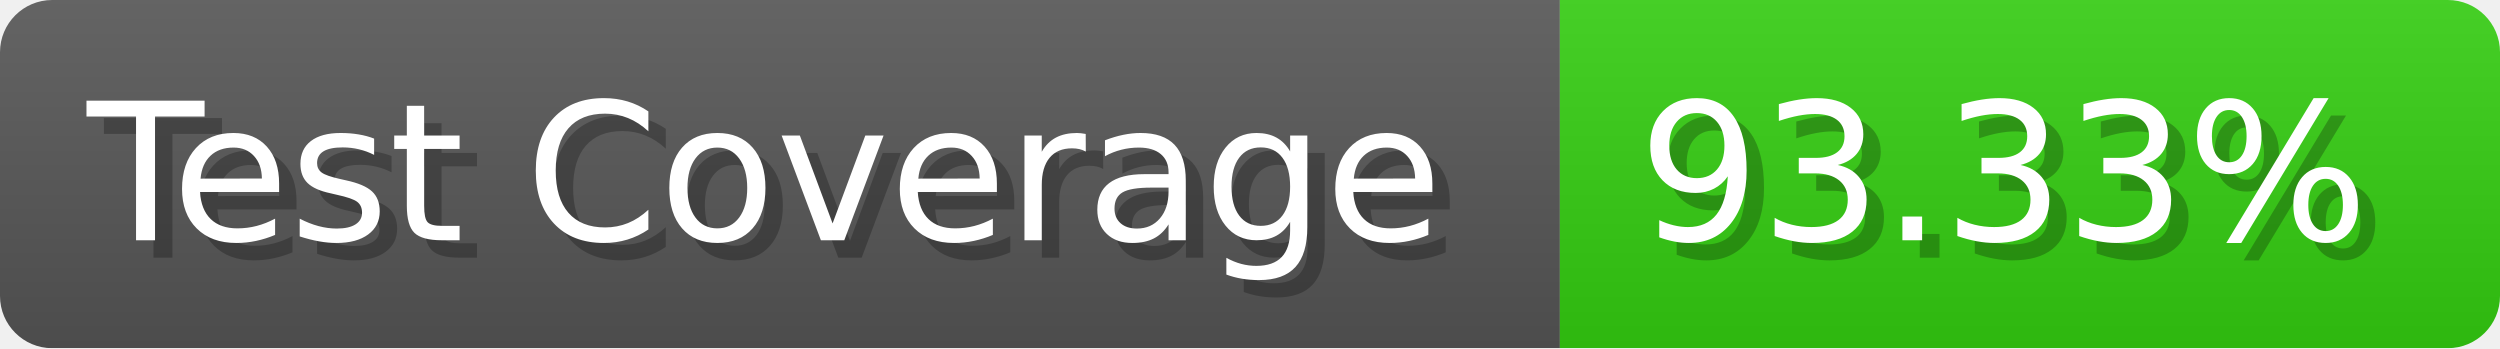
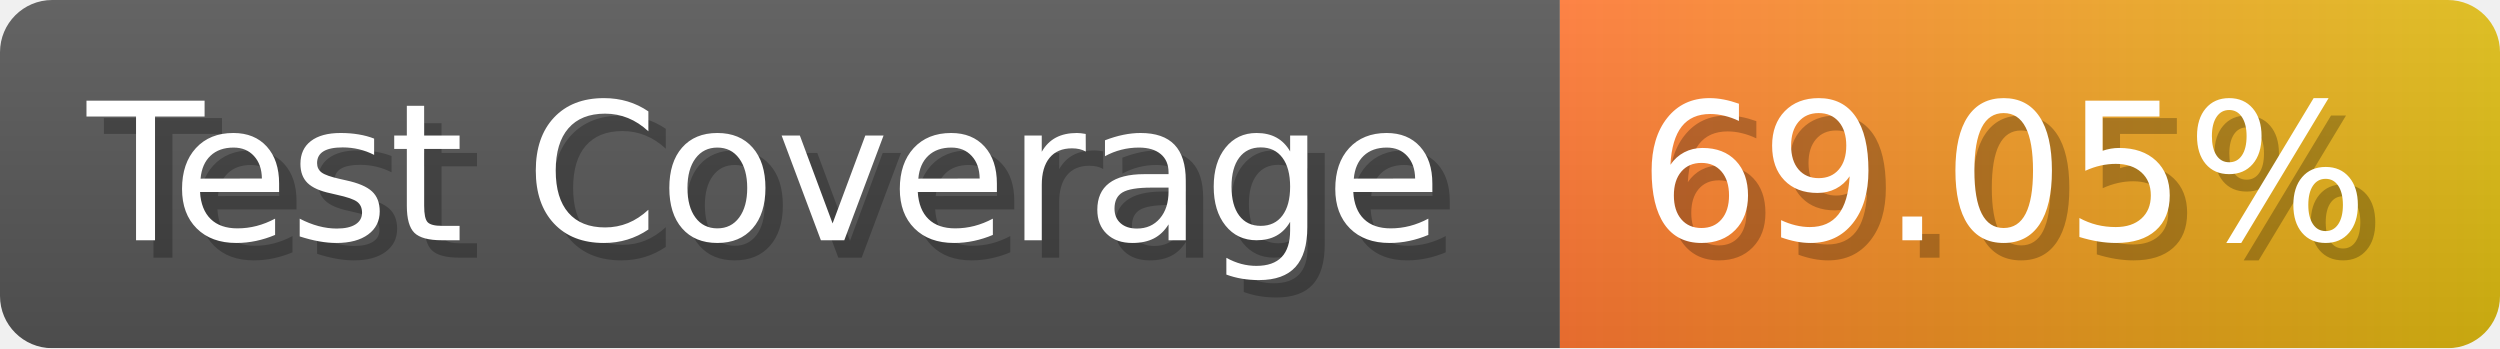
- <svg xmlns="http://www.w3.org/2000/svg" width="143.6" height="20" viewBox="0 0 1436 200" role="img" aria-label="Test Coverage: 93.33%">
+ <svg xmlns="http://www.w3.org/2000/svg" width="143.6" height="20" viewBox="0 0 1436 200" role="img" aria-label="Test Coverage: 69.05%">
  <linearGradient id="a" x2="0" y2="100%">
    <stop offset="0" stop-opacity=".1" stop-color="#EEE" />
    <stop offset="1" stop-opacity=".1" />
  </linearGradient>
  <mask id="m">
    <rect width="1436" height="200" rx="30" fill="#FFF" />
  </mask>
  <g mask="url(#m)">
    <rect width="896" height="200" fill="#555" />
-     <rect width="540" height="200" fill="#3C1" x="896" />
+     <rect width="540" height="200" fill="url(#x)" x="896" />
    <rect width="1436" height="200" fill="url(#a)" />
  </g>
  <g aria-hidden="true" fill="#fff" text-anchor="start" font-family="Verdana,DejaVu Sans,sans-serif" font-size="110">
    <text x="60" y="148" textLength="796" fill="#000" opacity="0.25">Test Coverage</text>
    <text x="50" y="138" textLength="796">Test Coverage</text>
-     <text x="951" y="148" textLength="440" fill="#000" opacity="0.25">93.33%</text>
-     <text x="941" y="138" textLength="440">93.33%</text>
+     <text x="951" y="148" textLength="440" fill="#000" opacity="0.25">69.05%</text>
+     <text x="941" y="138" textLength="440">69.05%</text>
  </g>
+   <linearGradient id="x" x1="0%" y1="0%" x2="100%" y2="0%">
+     <stop offset="0%" style="stop-color:#F73" />
+     <stop offset="100%" style="stop-color:#DB1" />
+   </linearGradient>
</svg>
